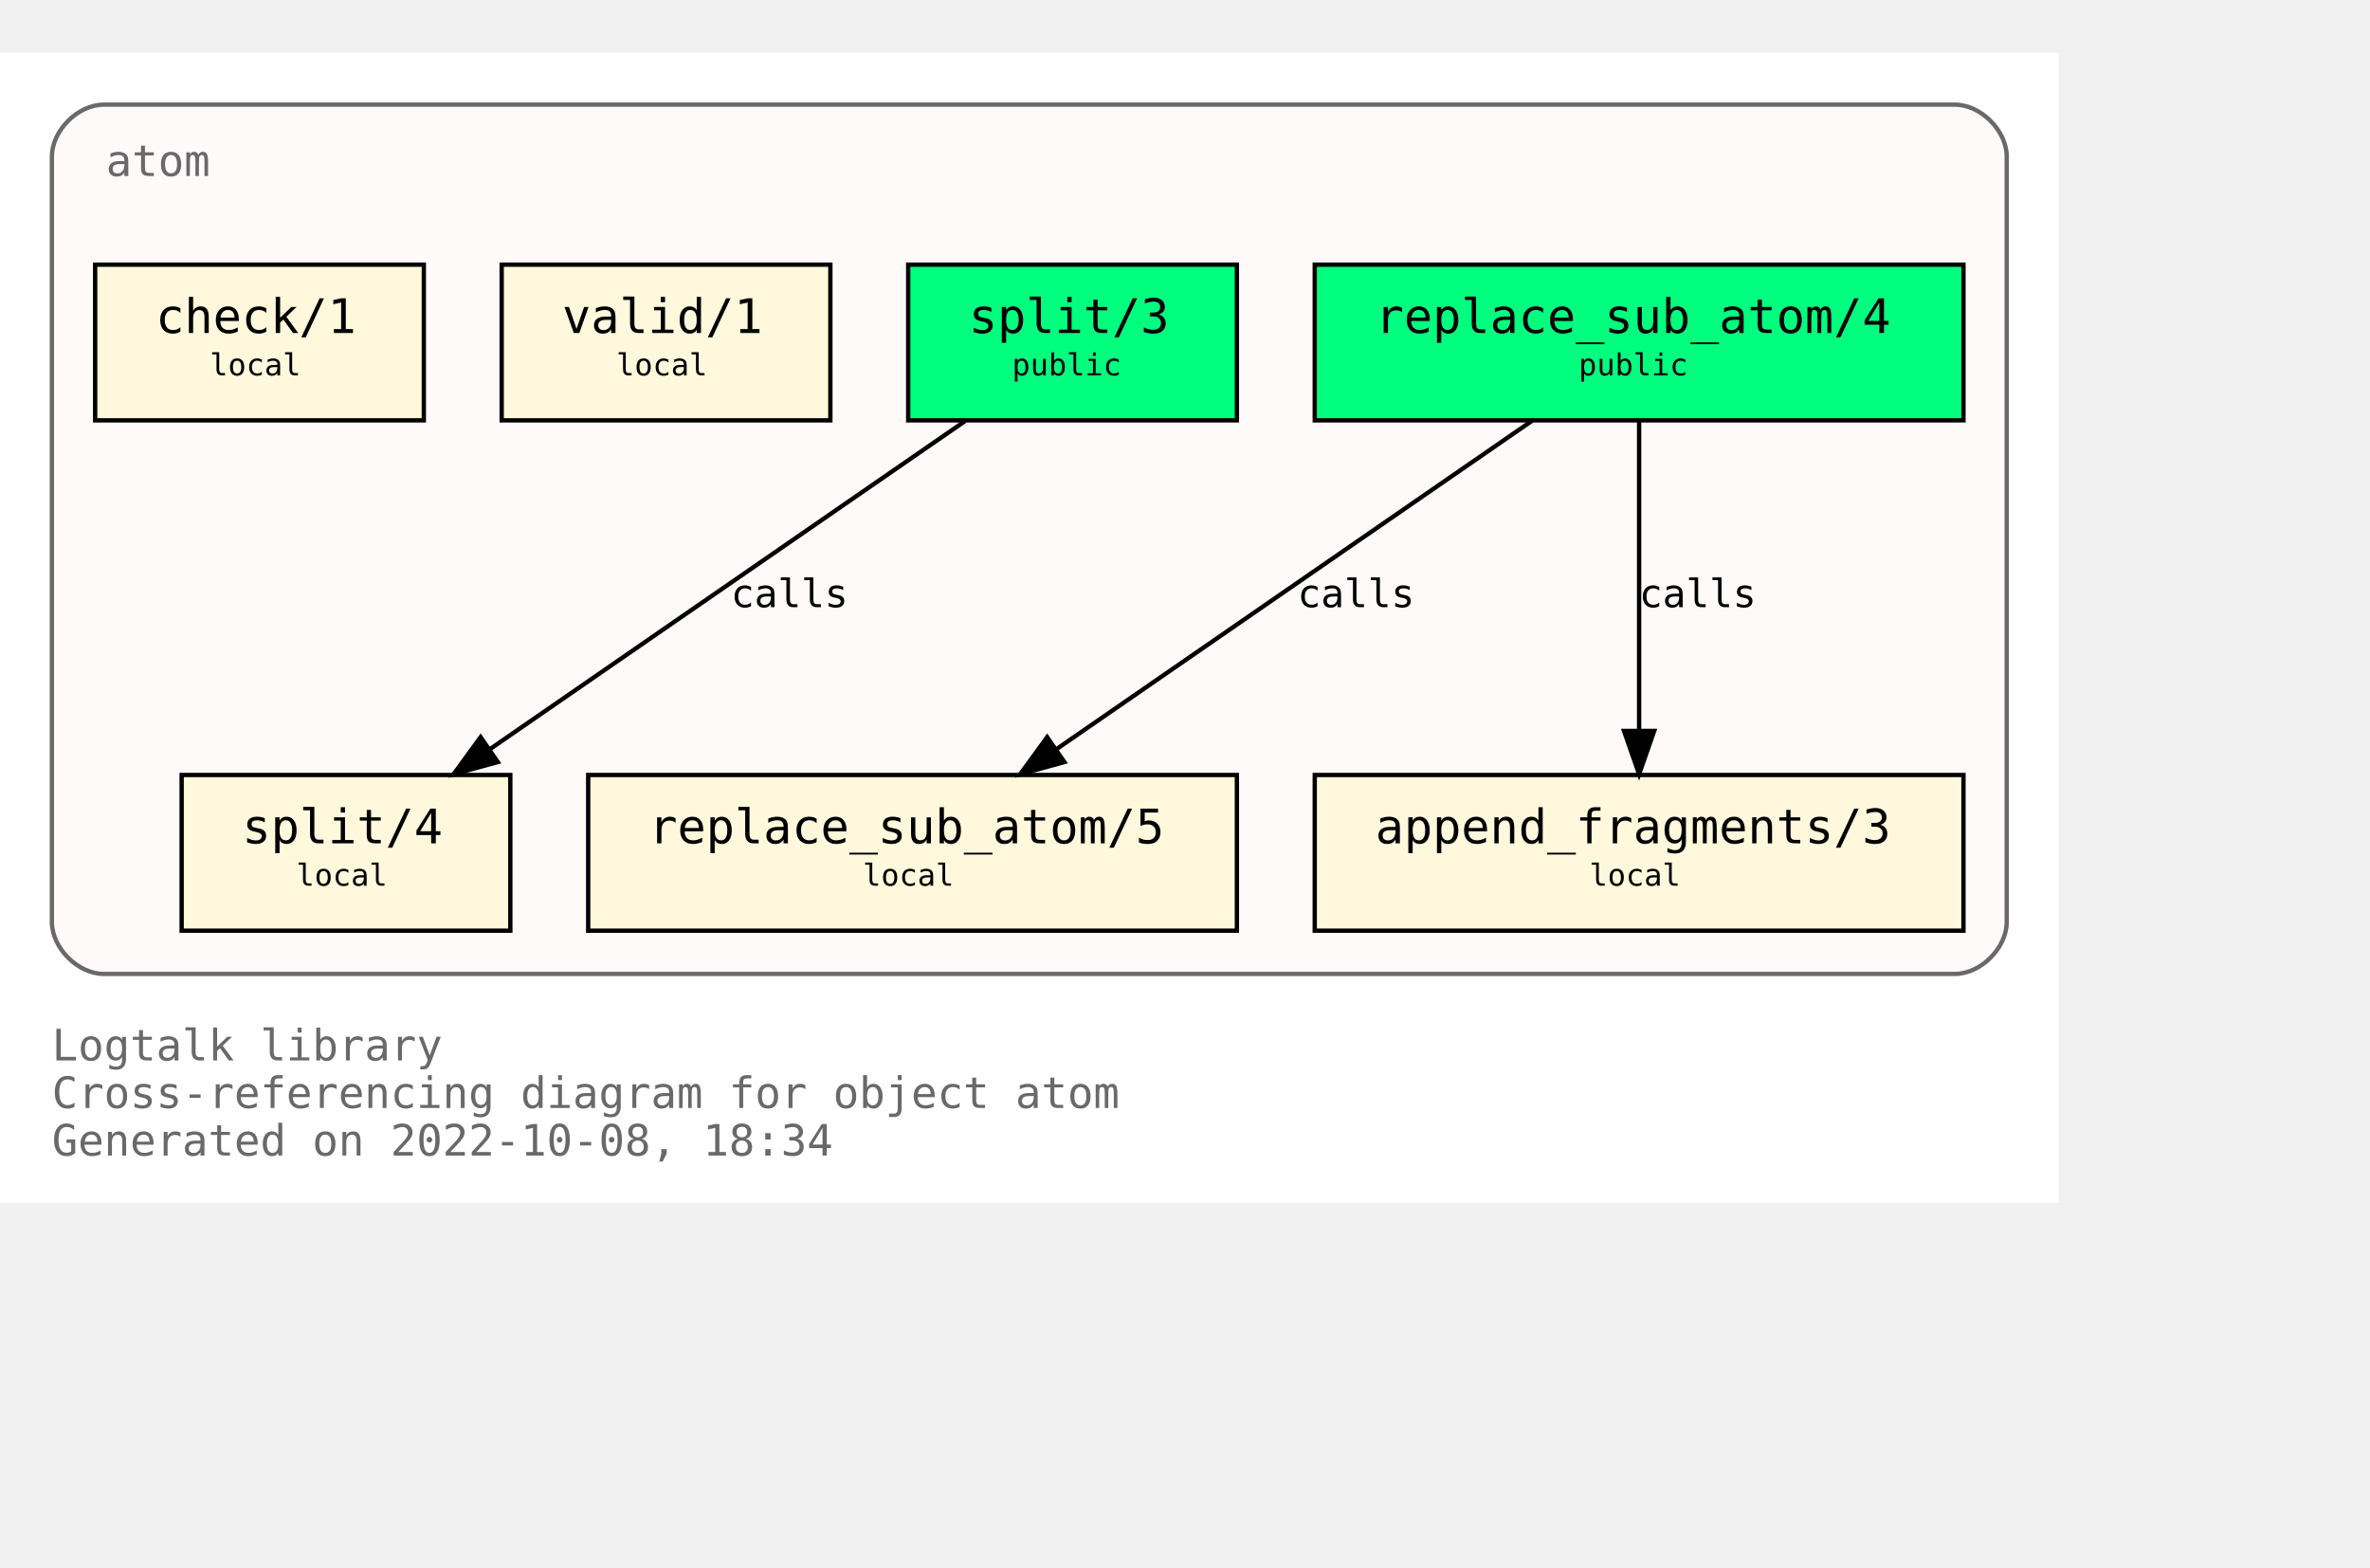
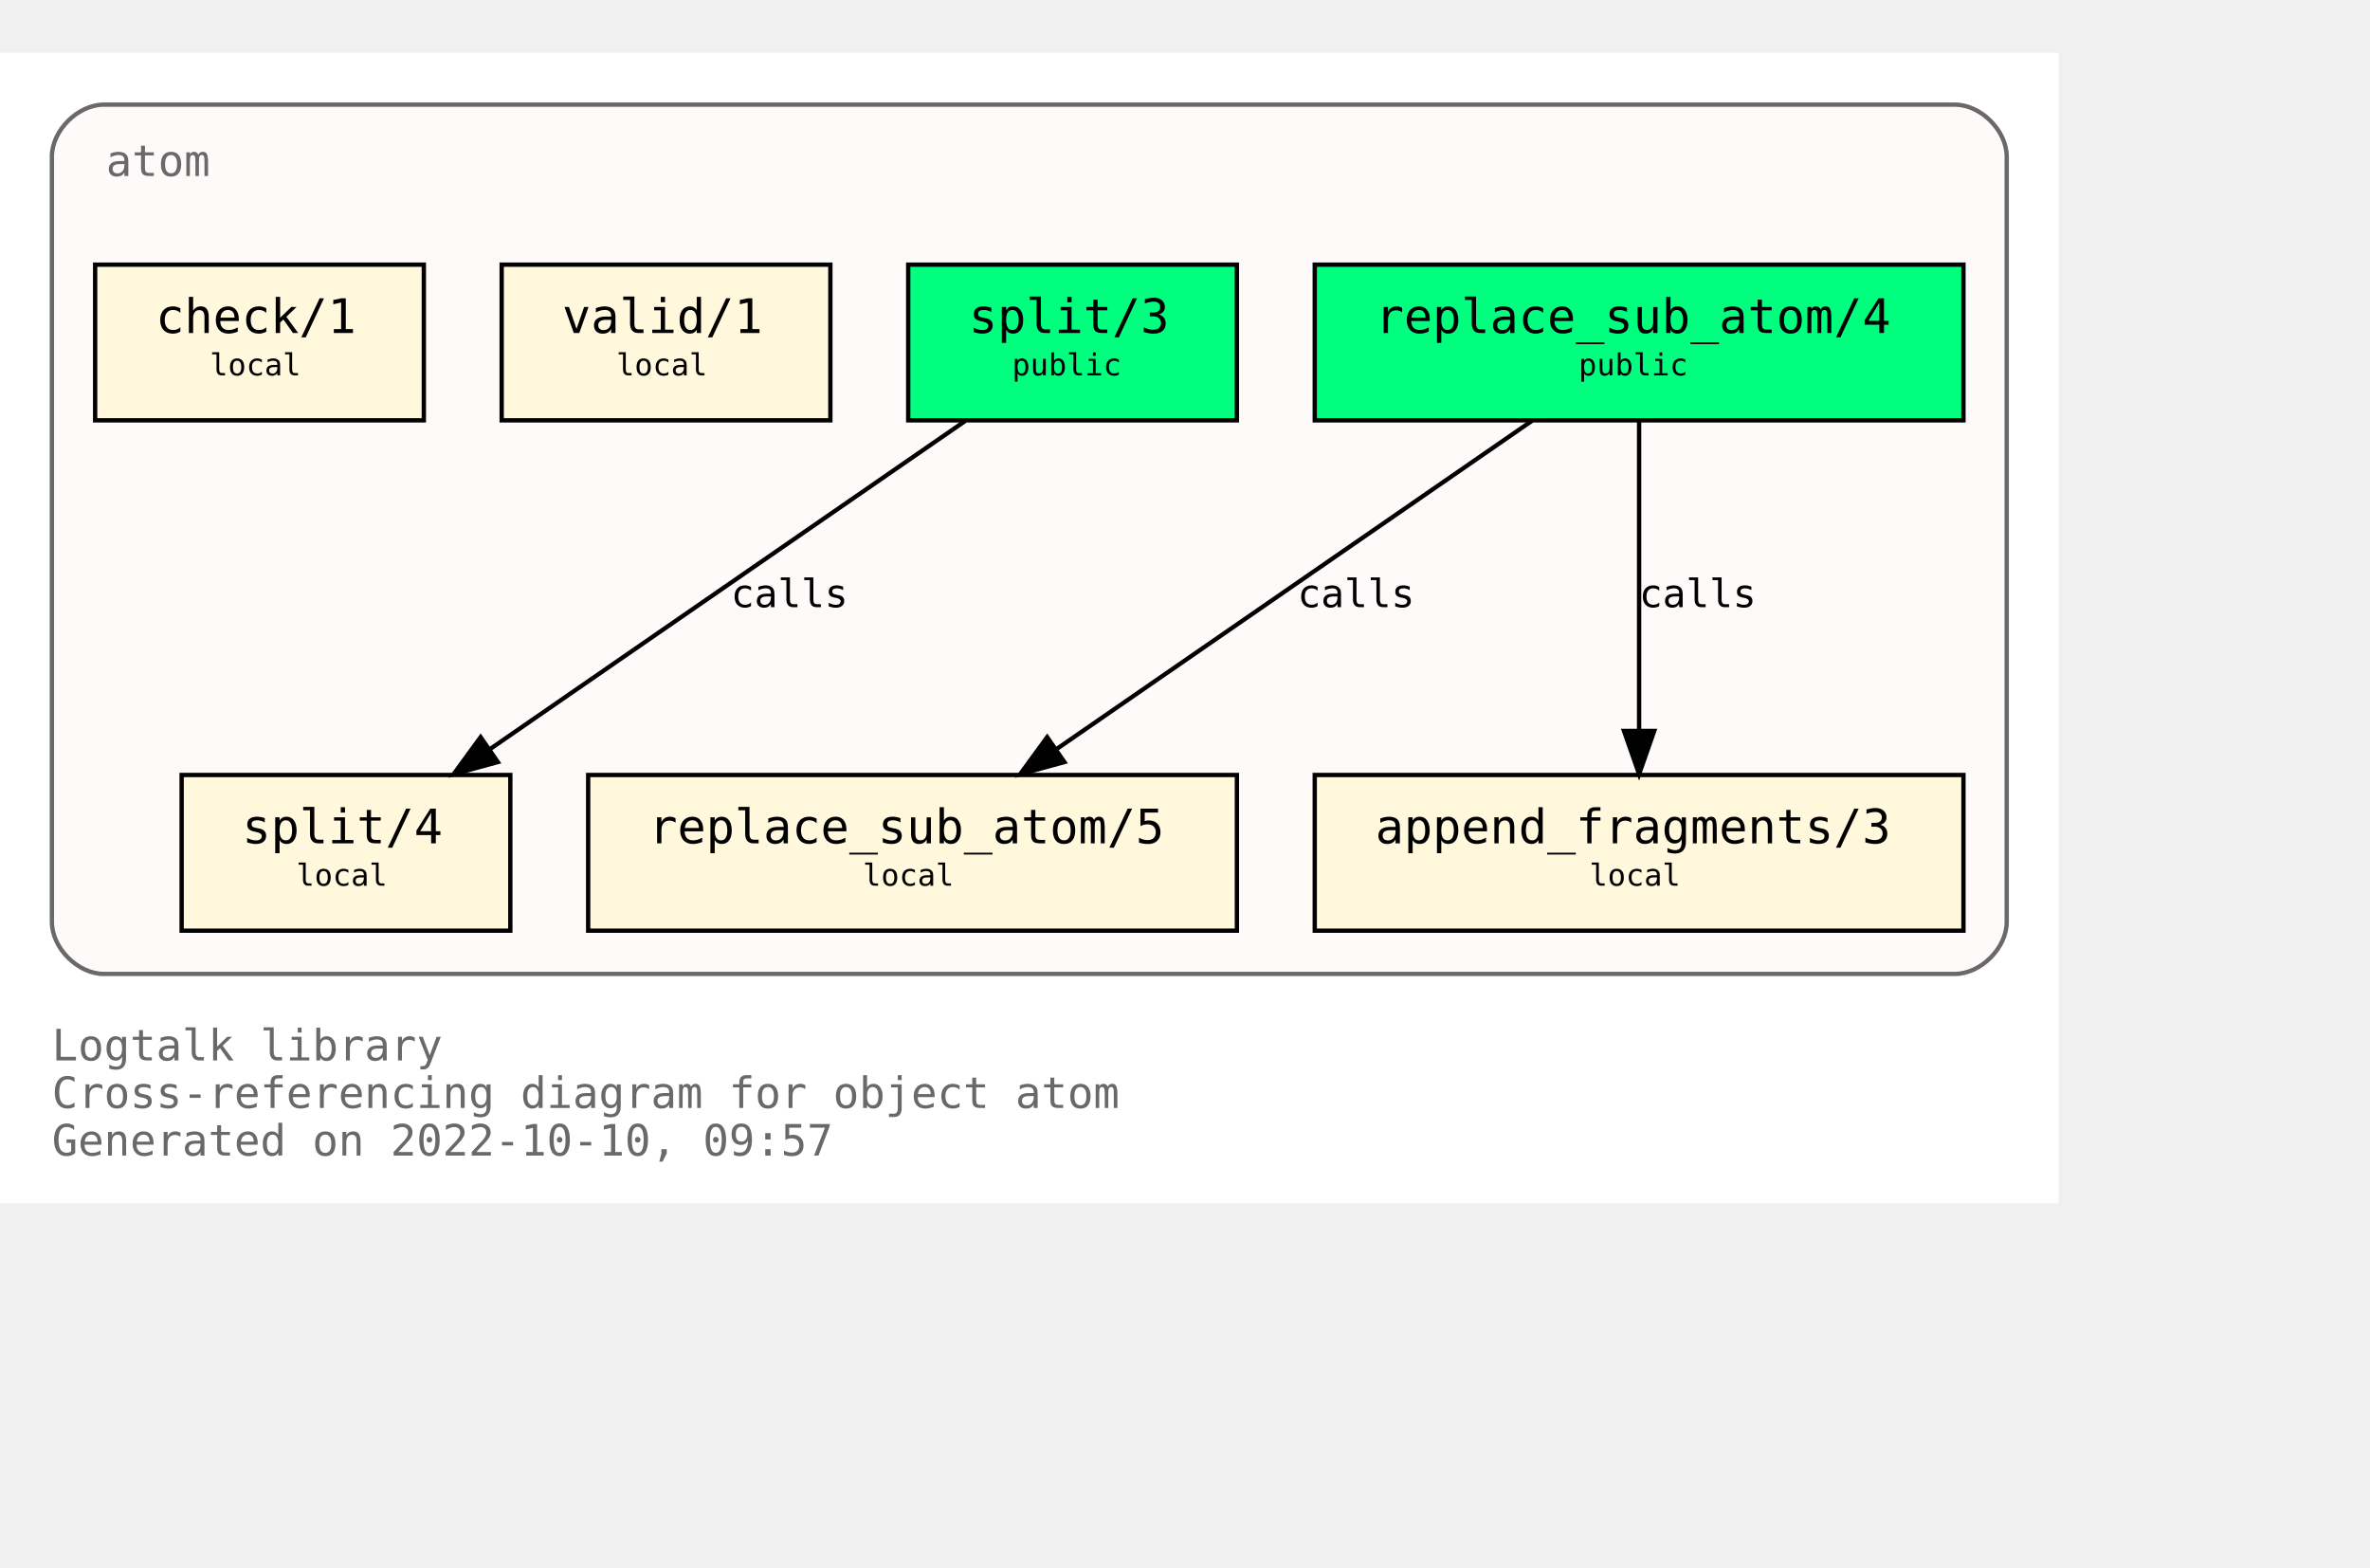
<svg xmlns="http://www.w3.org/2000/svg" xmlns:xlink="http://www.w3.org/1999/xlink" width="620pt" height="410pt" viewBox="72.00 72.00 548.00 338.00">
  <g id="graph0" class="graph" transform="scale(1 1) rotate(0) translate(76 334)">
    <polygon fill="white" stroke="none" points="-4,4 -4,-262 472,-262 472,4 -4,4" />
    <text text-anchor="start" x="8" y="-29" font-family="Monospace" font-size="10.00" fill="dimgray">Logtalk library</text>
    <text text-anchor="start" x="8" y="-18" font-family="Monospace" font-size="10.00" fill="dimgray">Cross-referencing diagram for object atom</text>
-     <text text-anchor="start" x="8" y="-7" font-family="Monospace" font-size="10.00" fill="dimgray">Generated on 2022-10-08, 18:34</text>
+     <text text-anchor="start" x="8" y="-7" font-family="Monospace" font-size="10.00" fill="dimgray">Generated on 2022-10-10, 09:57</text>
    <g id="clust1" class="cluster">
      <g id="a_clust1">
        <a xlink:title="atom">
          <path fill="snow" stroke="dimgray" d="M20,-49C20,-49 448,-49 448,-49 454,-49 460,-55 460,-61 460,-61 460,-238 460,-238 460,-244 454,-250 448,-250 448,-250 20,-250 20,-250 14,-250 8,-244 8,-238 8,-238 8,-61 8,-61 8,-55 14,-49 20,-49" />
          <g id="a_clust1_0">
-             <a xlink:href="https://github.com/LogtalkDotOrg/logtalk3/tree/7b23251e2ca27507c4fd62868a86573946d045bd/library/types/atom.lgt" xlink:title="https://github.com/LogtalkDotOrg/logtalk3/tree/7b23251e2ca27507c4fd62868a86573946d045bd/library/types/atom.lgt">
+             <a xlink:href="https://github.com/LogtalkDotOrg/logtalk3/tree/a45939f71b8f65fe405428132bee2e2e5033008a/library/types/atom.lgt" xlink:title="https://github.com/LogtalkDotOrg/logtalk3/tree/a45939f71b8f65fe405428132bee2e2e5033008a/library/types/atom.lgt">
              <text text-anchor="start" x="20.5" y="-233.5" font-family="Monospace" font-size="10.00" fill="dimgray">atom</text>
            </a>
          </g>
        </a>
      </g>
    </g>
    <g id="node1" class="node">
      <g id="a_node1">
-         <a xlink:href="https://github.com/LogtalkDotOrg/logtalk3/tree/7b23251e2ca27507c4fd62868a86573946d045bd/library/types/atom.lgt#L32" xlink:title="https://github.com/LogtalkDotOrg/logtalk3/tree/7b23251e2ca27507c4fd62868a86573946d045bd/library/types/atom.lgt#L32">
+         <a xlink:href="https://github.com/LogtalkDotOrg/logtalk3/tree/a45939f71b8f65fe405428132bee2e2e5033008a/library/types/atom.lgt#L32" xlink:title="https://github.com/LogtalkDotOrg/logtalk3/tree/a45939f71b8f65fe405428132bee2e2e5033008a/library/types/atom.lgt#L32">
          <polygon fill="springgreen" stroke="black" points="450,-213 300,-213 300,-177 450,-177 450,-213" />
          <text text-anchor="start" x="308" y="-197.8" font-family="Monospace" font-size="9.00"> </text>
          <text text-anchor="start" x="314" y="-197.2" font-family="Monospace" font-size="11.00">replace_sub_atom/4</text>
          <text text-anchor="start" x="436" y="-197.8" font-family="Monospace" font-size="9.00"> </text>
          <text text-anchor="start" x="308" y="-186.8" font-family="Monospace" font-size="9.00"> </text>
          <text text-anchor="start" x="361" y="-187.4" font-family="Monospace" font-size="7.00">public</text>
          <text text-anchor="start" x="436" y="-186.8" font-family="Monospace" font-size="9.00"> </text>
        </a>
      </g>
    </g>
    <g id="node4" class="node">
      <g id="a_node4">
-         <a xlink:href="https://github.com/LogtalkDotOrg/logtalk3/tree/7b23251e2ca27507c4fd62868a86573946d045bd/library/types/atom.lgt#L54" xlink:title="https://github.com/LogtalkDotOrg/logtalk3/tree/7b23251e2ca27507c4fd62868a86573946d045bd/library/types/atom.lgt#L54">
+         <a xlink:href="https://github.com/LogtalkDotOrg/logtalk3/tree/a45939f71b8f65fe405428132bee2e2e5033008a/library/types/atom.lgt#L54" xlink:title="https://github.com/LogtalkDotOrg/logtalk3/tree/a45939f71b8f65fe405428132bee2e2e5033008a/library/types/atom.lgt#L54">
          <polygon fill="cornsilk" stroke="black" points="282,-95 132,-95 132,-59 282,-59 282,-95" />
          <text text-anchor="start" x="140" y="-79.8" font-family="Monospace" font-size="9.00"> </text>
          <text text-anchor="start" x="146" y="-79.2" font-family="Monospace" font-size="11.00">replace_sub_atom/5</text>
          <text text-anchor="start" x="268" y="-79.8" font-family="Monospace" font-size="9.00"> </text>
          <text text-anchor="start" x="140" y="-68.8" font-family="Monospace" font-size="9.00"> </text>
          <text text-anchor="start" x="195.5" y="-69.4" font-family="Monospace" font-size="7.00">local</text>
          <text text-anchor="start" x="268" y="-68.8" font-family="Monospace" font-size="9.00"> </text>
        </a>
      </g>
    </g>
    <g id="edge1" class="edge">
      <g id="a_edge1">
-         <a xlink:href="https://github.com/LogtalkDotOrg/logtalk3/tree/7b23251e2ca27507c4fd62868a86573946d045bd/library/types/atom.lgt#L46" xlink:title="calls">
+         <a xlink:href="https://github.com/LogtalkDotOrg/logtalk3/tree/a45939f71b8f65fe405428132bee2e2e5033008a/library/types/atom.lgt#L46" xlink:title="calls">
          <path fill="none" stroke="black" d="M350.21,-176.88C321.05,-156.75 272.53,-123.25 240.16,-100.89" />
          <polygon fill="black" stroke="black" points="242.11,-97.99 231.89,-95.19 238.13,-103.75 242.11,-97.99" />
        </a>
      </g>
      <g id="a_edge1-label">
-         <a xlink:href="https://github.com/LogtalkDotOrg/logtalk3/tree/7b23251e2ca27507c4fd62868a86573946d045bd/library/types/atom.lgt#L46" xlink:title="https://github.com/LogtalkDotOrg/logtalk3/tree/7b23251e2ca27507c4fd62868a86573946d045bd/library/types/atom.lgt#L46">
+         <a xlink:href="https://github.com/LogtalkDotOrg/logtalk3/tree/a45939f71b8f65fe405428132bee2e2e5033008a/library/types/atom.lgt#L46" xlink:title="https://github.com/LogtalkDotOrg/logtalk3/tree/a45939f71b8f65fe405428132bee2e2e5033008a/library/types/atom.lgt#L46">
          <text text-anchor="start" x="296" y="-133.8" font-family="Monospace" font-size="9.00">calls</text>
        </a>
      </g>
    </g>
    <g id="node5" class="node">
      <g id="a_node5">
-         <a xlink:href="https://github.com/LogtalkDotOrg/logtalk3/tree/7b23251e2ca27507c4fd62868a86573946d045bd/library/types/atom.lgt#L65" xlink:title="https://github.com/LogtalkDotOrg/logtalk3/tree/7b23251e2ca27507c4fd62868a86573946d045bd/library/types/atom.lgt#L65">
+         <a xlink:href="https://github.com/LogtalkDotOrg/logtalk3/tree/a45939f71b8f65fe405428132bee2e2e5033008a/library/types/atom.lgt#L65" xlink:title="https://github.com/LogtalkDotOrg/logtalk3/tree/a45939f71b8f65fe405428132bee2e2e5033008a/library/types/atom.lgt#L65">
          <polygon fill="cornsilk" stroke="black" points="450,-95 300,-95 300,-59 450,-59 450,-95" />
          <text text-anchor="start" x="308" y="-79.8" font-family="Monospace" font-size="9.00"> </text>
          <text text-anchor="start" x="314" y="-79.2" font-family="Monospace" font-size="11.00">append_fragments/3</text>
          <text text-anchor="start" x="436" y="-79.8" font-family="Monospace" font-size="9.00"> </text>
          <text text-anchor="start" x="308" y="-68.8" font-family="Monospace" font-size="9.00"> </text>
          <text text-anchor="start" x="363.5" y="-69.4" font-family="Monospace" font-size="7.00">local</text>
          <text text-anchor="start" x="436" y="-68.8" font-family="Monospace" font-size="9.00"> </text>
        </a>
      </g>
    </g>
    <g id="edge2" class="edge">
      <g id="a_edge2">
-         <a xlink:href="https://github.com/LogtalkDotOrg/logtalk3/tree/7b23251e2ca27507c4fd62868a86573946d045bd/library/types/atom.lgt#L46" xlink:title="calls">
+         <a xlink:href="https://github.com/LogtalkDotOrg/logtalk3/tree/a45939f71b8f65fe405428132bee2e2e5033008a/library/types/atom.lgt#L46" xlink:title="calls">
          <path fill="none" stroke="black" d="M375,-176.88C375,-158.04 375,-127.47 375,-105.3" />
          <polygon fill="black" stroke="black" points="378.5,-105.19 375,-95.19 371.5,-105.19 378.5,-105.19" />
        </a>
      </g>
      <g id="a_edge2-label">
-         <a xlink:href="https://github.com/LogtalkDotOrg/logtalk3/tree/7b23251e2ca27507c4fd62868a86573946d045bd/library/types/atom.lgt#L46" xlink:title="https://github.com/LogtalkDotOrg/logtalk3/tree/7b23251e2ca27507c4fd62868a86573946d045bd/library/types/atom.lgt#L46">
+         <a xlink:href="https://github.com/LogtalkDotOrg/logtalk3/tree/a45939f71b8f65fe405428132bee2e2e5033008a/library/types/atom.lgt#L46" xlink:title="https://github.com/LogtalkDotOrg/logtalk3/tree/a45939f71b8f65fe405428132bee2e2e5033008a/library/types/atom.lgt#L46">
          <text text-anchor="start" x="375" y="-133.8" font-family="Monospace" font-size="9.00">calls</text>
        </a>
      </g>
    </g>
    <g id="node2" class="node">
      <g id="a_node2">
-         <a xlink:href="https://github.com/LogtalkDotOrg/logtalk3/tree/7b23251e2ca27507c4fd62868a86573946d045bd/library/types/atom.lgt#L39" xlink:title="https://github.com/LogtalkDotOrg/logtalk3/tree/7b23251e2ca27507c4fd62868a86573946d045bd/library/types/atom.lgt#L39">
+         <a xlink:href="https://github.com/LogtalkDotOrg/logtalk3/tree/a45939f71b8f65fe405428132bee2e2e5033008a/library/types/atom.lgt#L39" xlink:title="https://github.com/LogtalkDotOrg/logtalk3/tree/a45939f71b8f65fe405428132bee2e2e5033008a/library/types/atom.lgt#L39">
          <polygon fill="springgreen" stroke="black" points="282,-213 206,-213 206,-177 282,-177 282,-213" />
          <text text-anchor="start" x="214" y="-197.8" font-family="Monospace" font-size="9.00"> </text>
          <text text-anchor="start" x="220" y="-197.2" font-family="Monospace" font-size="11.00">split/3</text>
          <text text-anchor="start" x="268" y="-197.8" font-family="Monospace" font-size="9.00"> </text>
          <text text-anchor="start" x="214" y="-186.8" font-family="Monospace" font-size="9.00"> </text>
          <text text-anchor="start" x="230" y="-187.4" font-family="Monospace" font-size="7.00">public</text>
          <text text-anchor="start" x="268" y="-186.8" font-family="Monospace" font-size="9.00"> </text>
        </a>
      </g>
    </g>
    <g id="node6" class="node">
      <g id="a_node6">
-         <a xlink:href="https://github.com/LogtalkDotOrg/logtalk3/tree/7b23251e2ca27507c4fd62868a86573946d045bd/library/types/atom.lgt#L77" xlink:title="https://github.com/LogtalkDotOrg/logtalk3/tree/7b23251e2ca27507c4fd62868a86573946d045bd/library/types/atom.lgt#L77">
+         <a xlink:href="https://github.com/LogtalkDotOrg/logtalk3/tree/a45939f71b8f65fe405428132bee2e2e5033008a/library/types/atom.lgt#L77" xlink:title="https://github.com/LogtalkDotOrg/logtalk3/tree/a45939f71b8f65fe405428132bee2e2e5033008a/library/types/atom.lgt#L77">
          <polygon fill="cornsilk" stroke="black" points="114,-95 38,-95 38,-59 114,-59 114,-95" />
          <text text-anchor="start" x="46" y="-79.8" font-family="Monospace" font-size="9.00"> </text>
          <text text-anchor="start" x="52" y="-79.2" font-family="Monospace" font-size="11.00">split/4</text>
          <text text-anchor="start" x="100" y="-79.8" font-family="Monospace" font-size="9.00"> </text>
          <text text-anchor="start" x="46" y="-68.8" font-family="Monospace" font-size="9.00"> </text>
          <text text-anchor="start" x="64.5" y="-69.4" font-family="Monospace" font-size="7.00">local</text>
          <text text-anchor="start" x="100" y="-68.8" font-family="Monospace" font-size="9.00"> </text>
        </a>
      </g>
    </g>
    <g id="edge3" class="edge">
      <g id="a_edge3">
-         <a xlink:href="https://github.com/LogtalkDotOrg/logtalk3/tree/7b23251e2ca27507c4fd62868a86573946d045bd/library/types/atom.lgt#L70" xlink:title="calls">
+         <a xlink:href="https://github.com/LogtalkDotOrg/logtalk3/tree/a45939f71b8f65fe405428132bee2e2e5033008a/library/types/atom.lgt#L70" xlink:title="calls">
          <path fill="none" stroke="black" d="M219.21,-176.88C190.05,-156.75 141.53,-123.25 109.16,-100.89" />
          <polygon fill="black" stroke="black" points="111.11,-97.99 100.89,-95.19 107.13,-103.75 111.11,-97.99" />
        </a>
      </g>
      <g id="a_edge3-label">
-         <a xlink:href="https://github.com/LogtalkDotOrg/logtalk3/tree/7b23251e2ca27507c4fd62868a86573946d045bd/library/types/atom.lgt#L70" xlink:title="https://github.com/LogtalkDotOrg/logtalk3/tree/7b23251e2ca27507c4fd62868a86573946d045bd/library/types/atom.lgt#L70">
+         <a xlink:href="https://github.com/LogtalkDotOrg/logtalk3/tree/a45939f71b8f65fe405428132bee2e2e5033008a/library/types/atom.lgt#L70" xlink:title="https://github.com/LogtalkDotOrg/logtalk3/tree/a45939f71b8f65fe405428132bee2e2e5033008a/library/types/atom.lgt#L70">
          <text text-anchor="start" x="165" y="-133.8" font-family="Monospace" font-size="9.00">calls</text>
        </a>
      </g>
    </g>
    <g id="node3" class="node">
      <g id="a_node3">
-         <a xlink:href="https://github.com/LogtalkDotOrg/logtalk3/tree/7b23251e2ca27507c4fd62868a86573946d045bd/library/types/atom.lgt#L88" xlink:title="https://github.com/LogtalkDotOrg/logtalk3/tree/7b23251e2ca27507c4fd62868a86573946d045bd/library/types/atom.lgt#L88">
+         <a xlink:href="https://github.com/LogtalkDotOrg/logtalk3/tree/a45939f71b8f65fe405428132bee2e2e5033008a/library/types/atom.lgt#L88" xlink:title="https://github.com/LogtalkDotOrg/logtalk3/tree/a45939f71b8f65fe405428132bee2e2e5033008a/library/types/atom.lgt#L88">
          <polygon fill="cornsilk" stroke="black" points="188,-213 112,-213 112,-177 188,-177 188,-213" />
          <text text-anchor="start" x="120" y="-197.8" font-family="Monospace" font-size="9.00"> </text>
          <text text-anchor="start" x="126" y="-197.2" font-family="Monospace" font-size="11.00">valid/1</text>
          <text text-anchor="start" x="174" y="-197.8" font-family="Monospace" font-size="9.00"> </text>
          <text text-anchor="start" x="120" y="-186.8" font-family="Monospace" font-size="9.00"> </text>
          <text text-anchor="start" x="138.5" y="-187.4" font-family="Monospace" font-size="7.00">local</text>
          <text text-anchor="start" x="174" y="-186.8" font-family="Monospace" font-size="9.00"> </text>
        </a>
      </g>
    </g>
    <g id="node7" class="node">
      <g id="a_node7">
-         <a xlink:href="https://github.com/LogtalkDotOrg/logtalk3/tree/7b23251e2ca27507c4fd62868a86573946d045bd/library/types/atom.lgt#L91" xlink:title="https://github.com/LogtalkDotOrg/logtalk3/tree/7b23251e2ca27507c4fd62868a86573946d045bd/library/types/atom.lgt#L91">
+         <a xlink:href="https://github.com/LogtalkDotOrg/logtalk3/tree/a45939f71b8f65fe405428132bee2e2e5033008a/library/types/atom.lgt#L91" xlink:title="https://github.com/LogtalkDotOrg/logtalk3/tree/a45939f71b8f65fe405428132bee2e2e5033008a/library/types/atom.lgt#L91">
          <polygon fill="cornsilk" stroke="black" points="94,-213 18,-213 18,-177 94,-177 94,-213" />
          <text text-anchor="start" x="26" y="-197.8" font-family="Monospace" font-size="9.00"> </text>
          <text text-anchor="start" x="32" y="-197.2" font-family="Monospace" font-size="11.00">check/1</text>
          <text text-anchor="start" x="80" y="-197.8" font-family="Monospace" font-size="9.00"> </text>
          <text text-anchor="start" x="26" y="-186.8" font-family="Monospace" font-size="9.00"> </text>
          <text text-anchor="start" x="44.5" y="-187.4" font-family="Monospace" font-size="7.00">local</text>
          <text text-anchor="start" x="80" y="-186.8" font-family="Monospace" font-size="9.00"> </text>
        </a>
      </g>
    </g>
  </g>
</svg>
